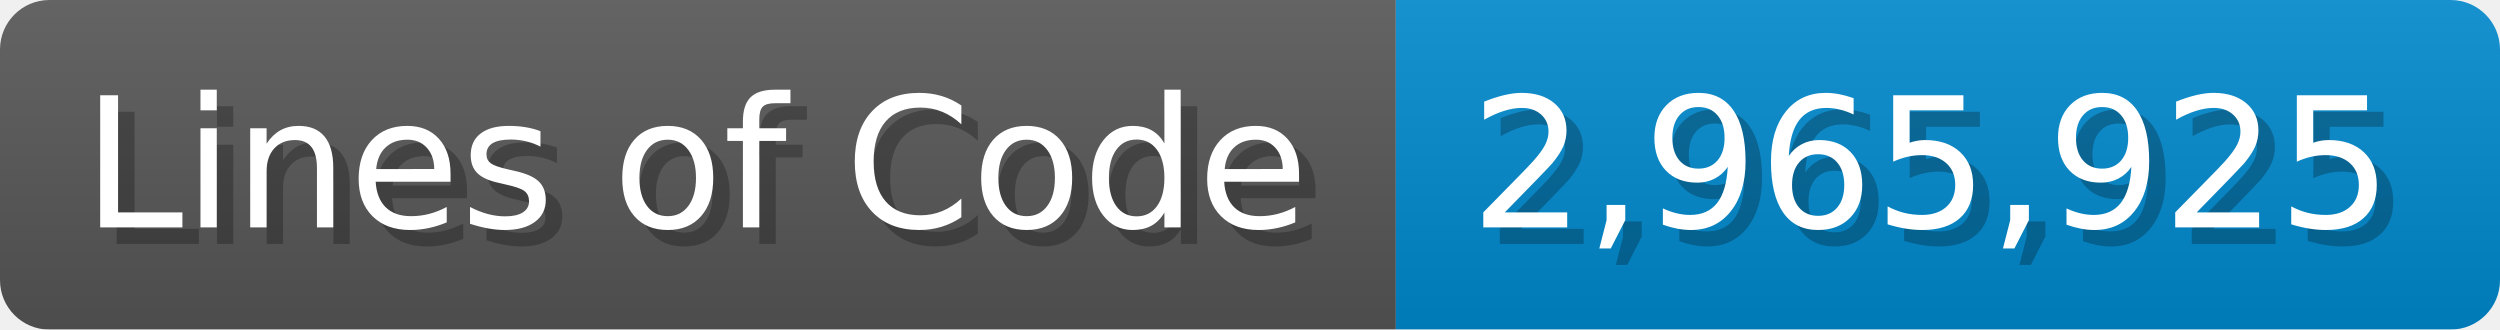
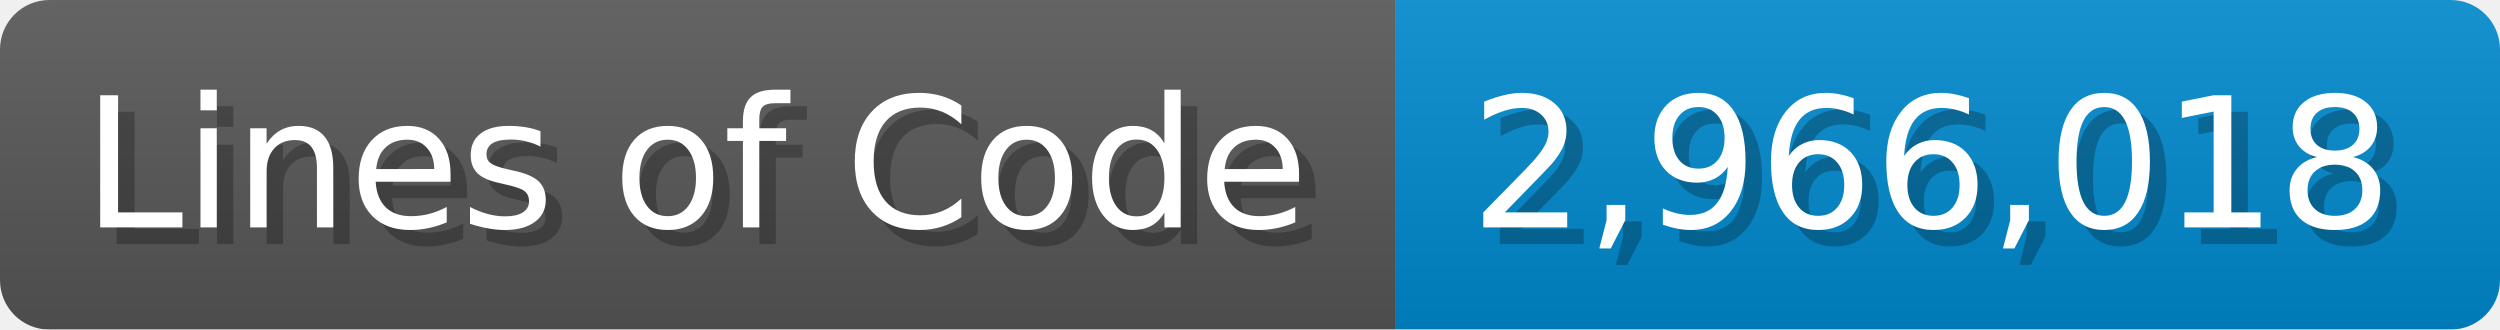
<svg xmlns="http://www.w3.org/2000/svg" width="151.7" height="20" viewBox="0 0 1517 200">
  <linearGradient id="a" x2="0" y2="100%">
    <stop offset="0" stop-opacity=".1" stop-color="#EEE" />
    <stop offset="1" stop-opacity=".1" />
  </linearGradient>
  <mask id="m">
    <rect width="1517" height="200" rx="30" fill="#FFF" />
  </mask>
  <g mask="url(#m)">
    <rect width="847" height="200" fill="#555" />
    <rect width="670" height="200" fill="#08C" x="847" />
    <rect width="1517" height="200" fill="url(#a)" />
  </g>
  <g fill="#fff" text-anchor="start" font-family="Verdana,DejaVu Sans,sans-serif" font-size="110">
    <text x="60" y="148" textLength="747" fill="#000" opacity="0.25">Lines of Code</text>
    <text x="50" y="138" textLength="747">Lines of Code</text>
-     <text x="902" y="148" textLength="570" fill="#000" opacity="0.25">2,965,925</text>
-     <text x="892" y="138" textLength="570">2,965,925</text>
+     <text x="902" y="148" textLength="570" fill="#000" opacity="0.25">2,966,018</text>
+     <text x="892" y="138" textLength="570">2,966,018</text>
  </g>
</svg>
